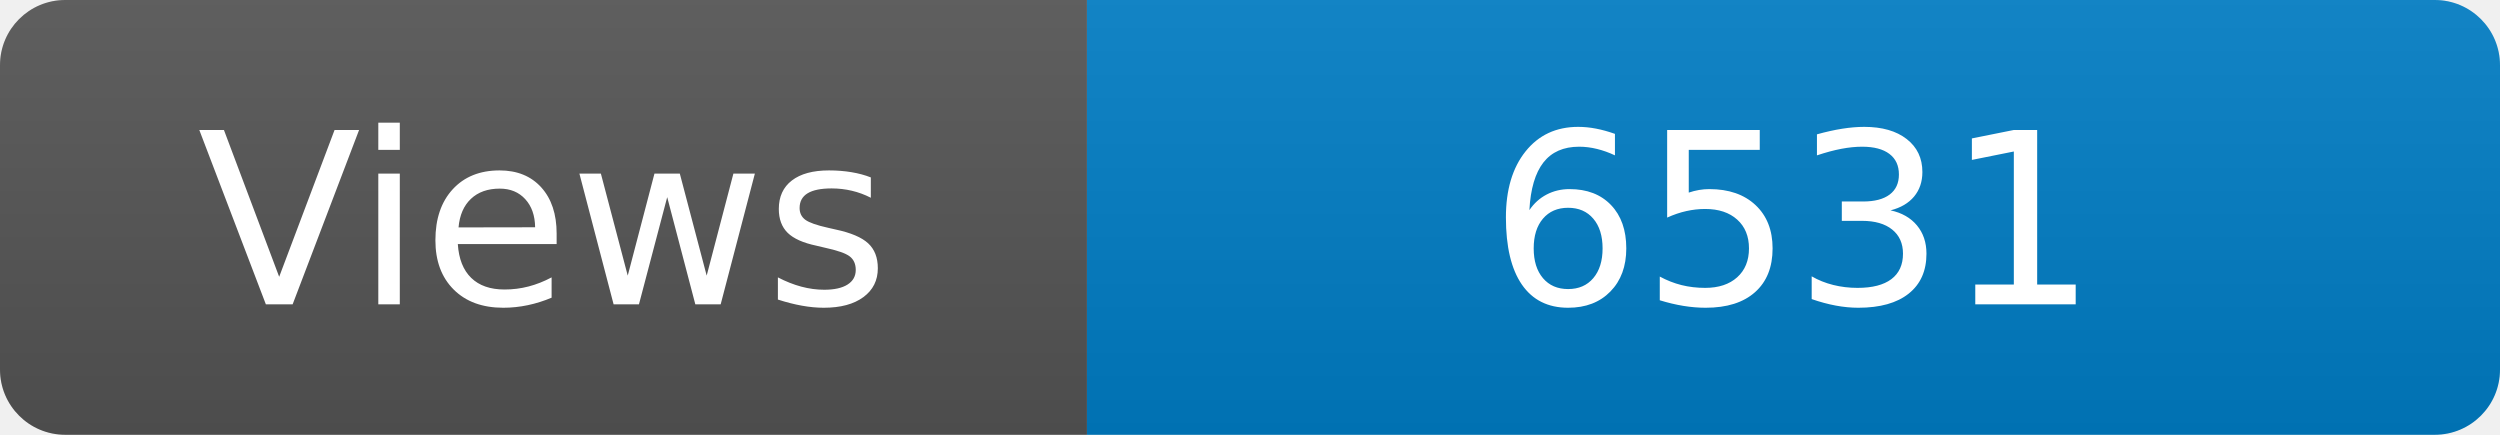
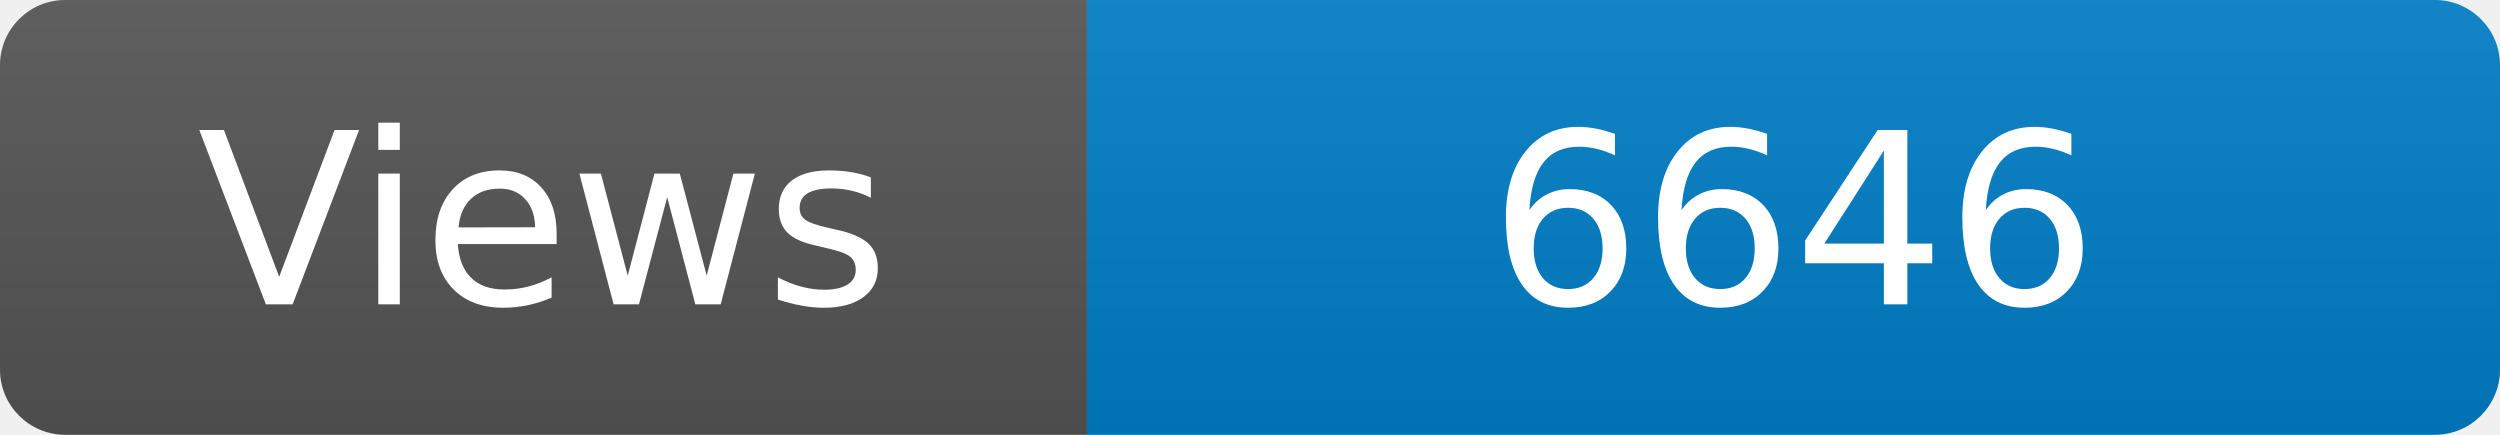
<svg xmlns="http://www.w3.org/2000/svg" width="115" height="20" role="img" aria-label="Maintained?: yes">
  <linearGradient id="s" x2="0" y2="100%">
    <stop offset="0" stop-color="#bbb" stop-opacity=".1" />
    <stop offset="1" stop-opacity=".1" />
  </linearGradient>
  <clipPath id="r">
    <rect width="115" height="20" rx="3" fill="#fff" />
  </clipPath>
  <g clip-path="url(#r)">
    <rect width="50" height="20" fill="#555" />
    <rect x="50" width="160" height="20" fill="#007ec6" />
    <rect width="115" height="20" fill="url(#s)" />
  </g>
  <g fill="#fff" text-anchor="middle" font-family="Verdana,Geneva,DejaVu Sans,sans-serif" font-size="110">
    <text x="250" y="140" transform="scale(.1)" fill="#fff">Views</text>
-     <text x="825" y="140" transform="scale(.1)" fill="#fff">6531</text>
+     <text x="825" y="140" transform="scale(.1)" fill="#fff">6646</text>
  </g>
</svg>
